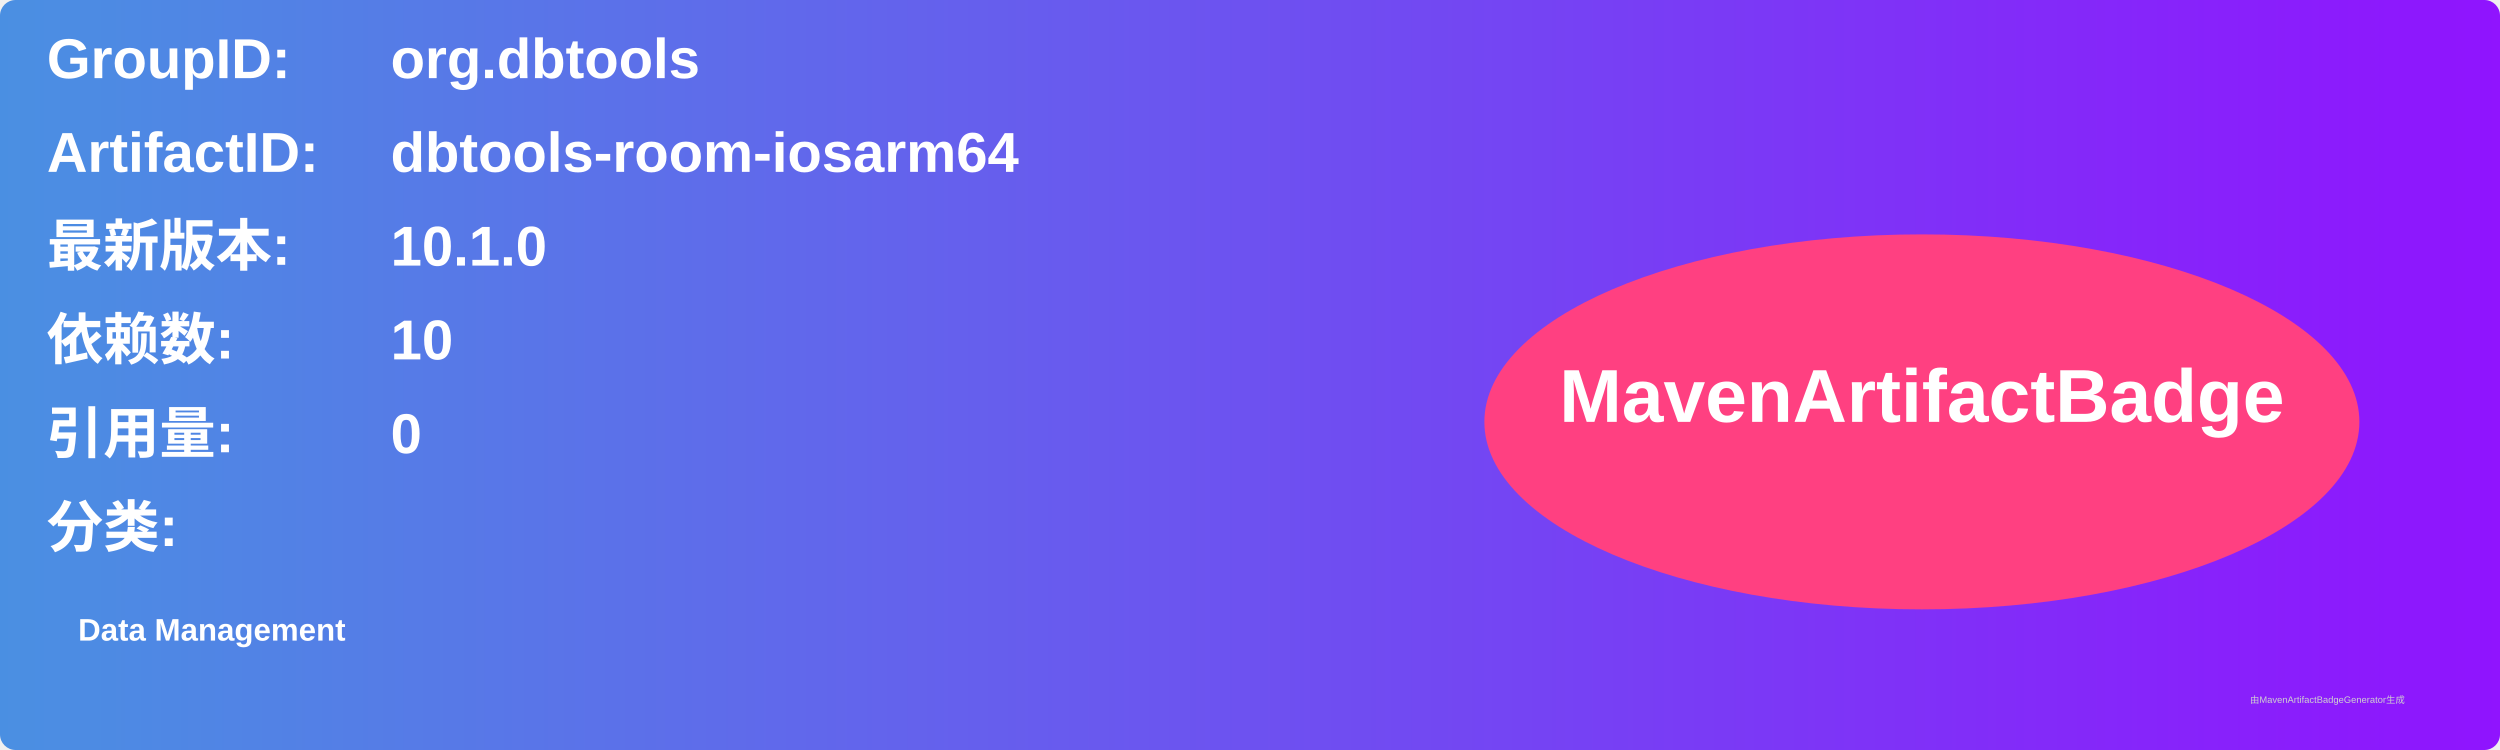
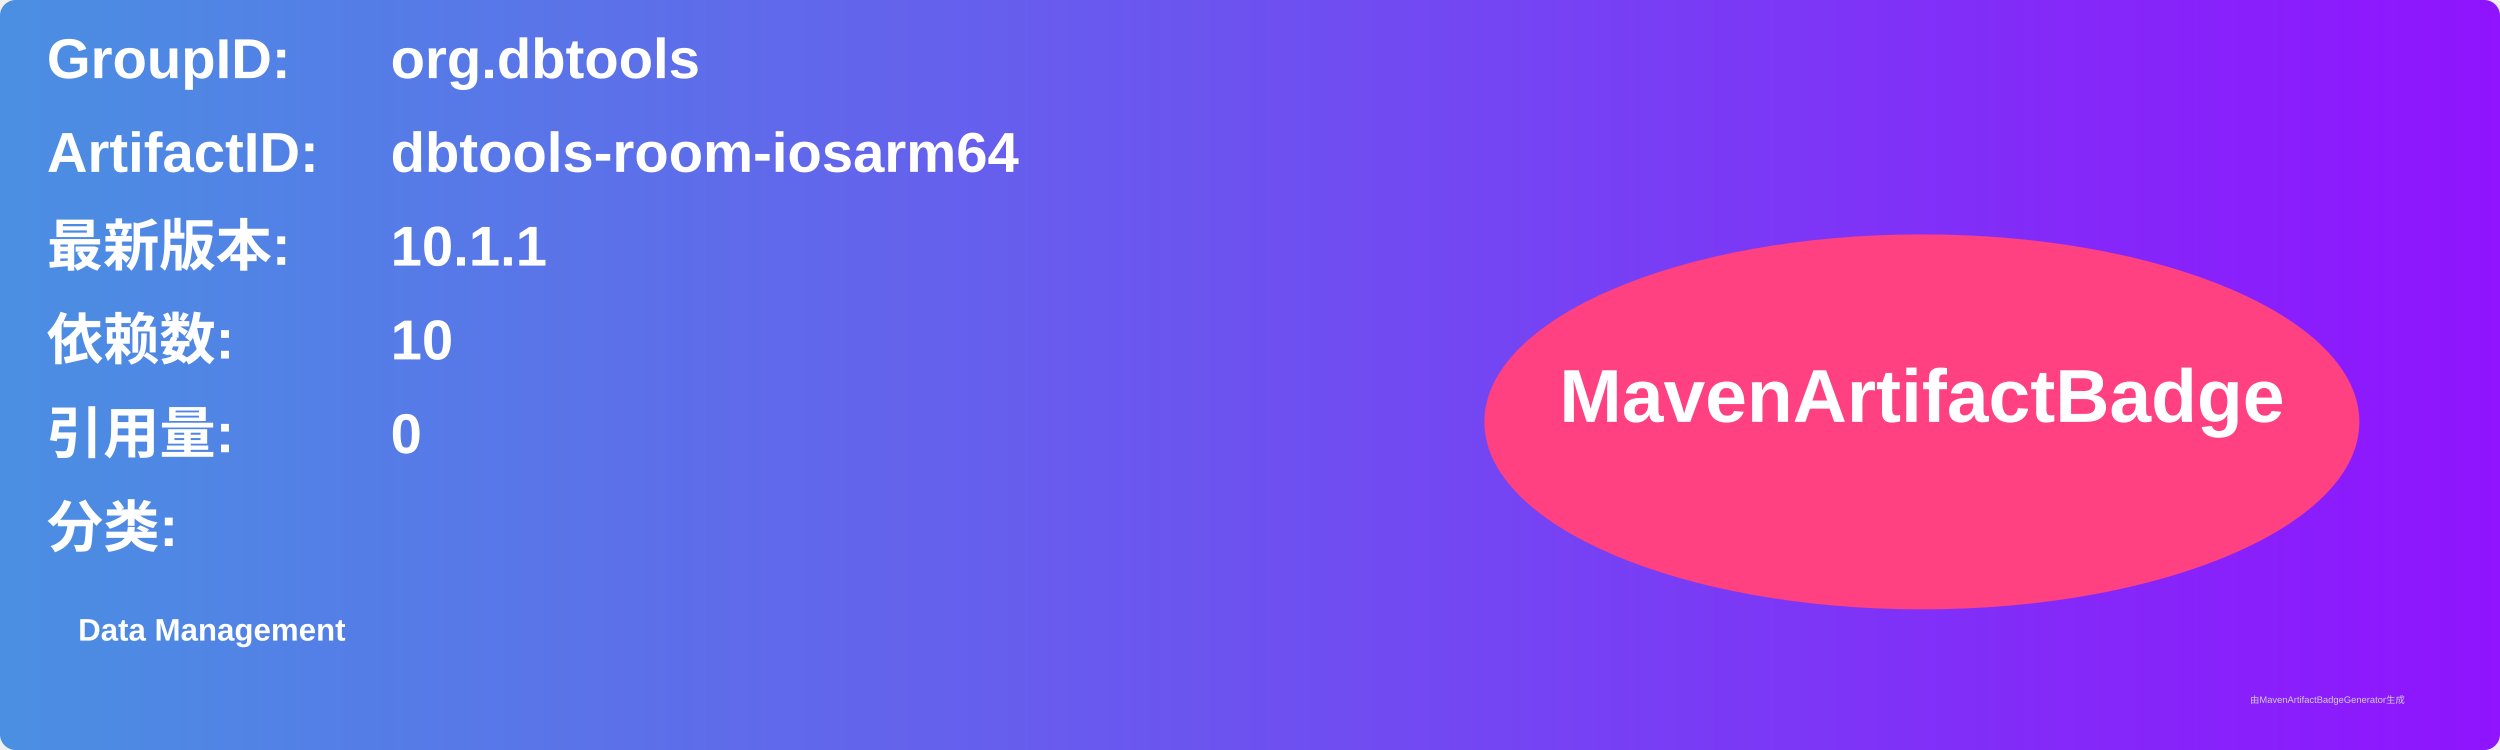
<svg xmlns="http://www.w3.org/2000/svg" width="800" height="240" viewBox="0 0 800 240">
  <linearGradient id="grad" x1="0%" y1="0%" x2="100%" y2="0%">
    <stop offset="0%" stop-color="#4a90e2" />
    <stop offset="100%" stop-color="#9013fe" />
  </linearGradient>
  <rect width="100%" height="100%" rx="5" ry="5" fill="url(#grad)" />
  <g transform="translate(15, 15)">
    <text x="0" y="10" font-family="Arial" font-size="18" fill="white" font-weight="bold" width="260">GroupID:</text>
    <text x="110" y="10" font-family="Arial" font-size="18" fill="white" font-weight="bold" width="460">org.dbtools</text>
    <text x="0" y="40" font-family="Arial" font-size="18" fill="white" font-weight="bold" width="260">ArtifactID:</text>
    <text x="110" y="40" font-family="Arial" font-size="18" fill="white" font-weight="bold" width="460">dbtools-room-iosarm64</text>
    <text x="0" y="70" font-family="Arial" font-size="18" fill="white" font-weight="bold">最新版本:</text>
    <text x="110" y="70" font-family="Arial" font-size="18" fill="white" font-weight="bold">
-       <tspan font-weight="bold">10.1.0</tspan>
+       <tspan font-weight="bold">10.1.1</tspan>
    </text>
    <text x="0" y="100" font-family="Arial" font-size="18" fill="white" font-weight="bold">依赖数: </text>
    <text x="110" y="100" font-family="Arial" font-size="18" fill="white">
      <tspan font-weight="bold">10</tspan>
    </text>
    <text x="0" y="130" font-family="Arial" font-size="18" fill="white" font-weight="bold">引用量: </text>
    <text x="110" y="130" font-family="Arial" font-size="18" fill="white">
      <tspan font-weight="bold">0</tspan>
    </text>
    <text x="0" y="160" font-family="Arial" font-size="18" fill="white" font-weight="bold">分类:</text>
    <text x="10" y="190" font-family="Arial" font-size="10" fill="white">
      <tspan font-weight="bold">Data Management</tspan>
    </text>
    <ellipse cx="600" cy="120" rx="140" ry="60" fill="#ff4081" />
    <text x="600" y="120" text-anchor="middle" font-family="Arial" font-size="24" fill="white" font-weight="bold">MavenArtifactBadge</text>
  </g>
  <text x="720" y="225" font-family="Arial" font-size="3" fill="#d0d0d0">由MavenArtifactBadgeGenerator生成</text>
</svg>
